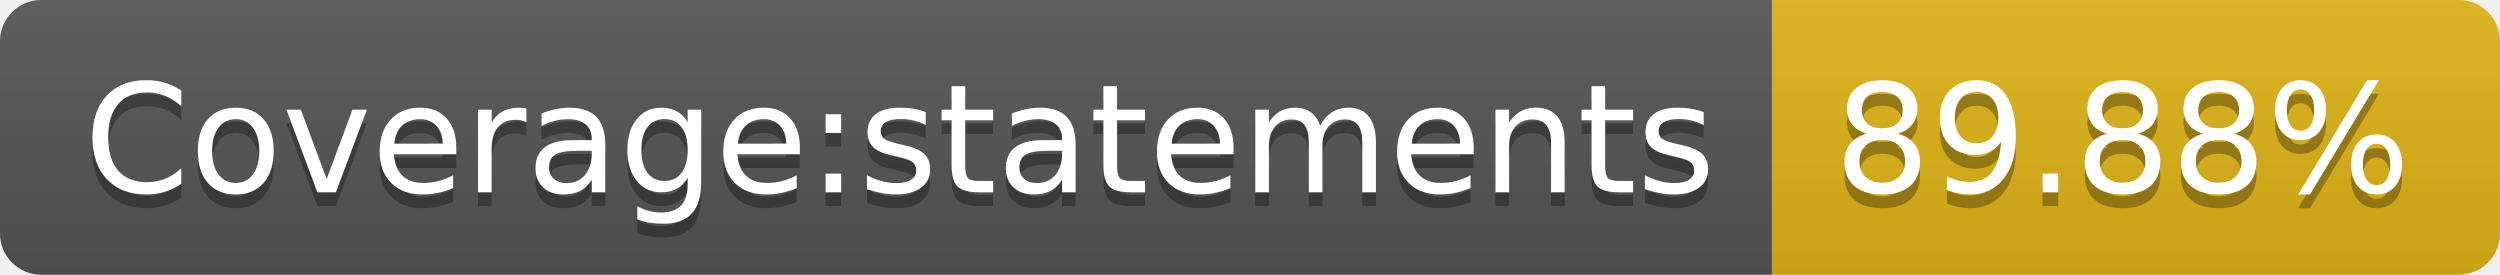
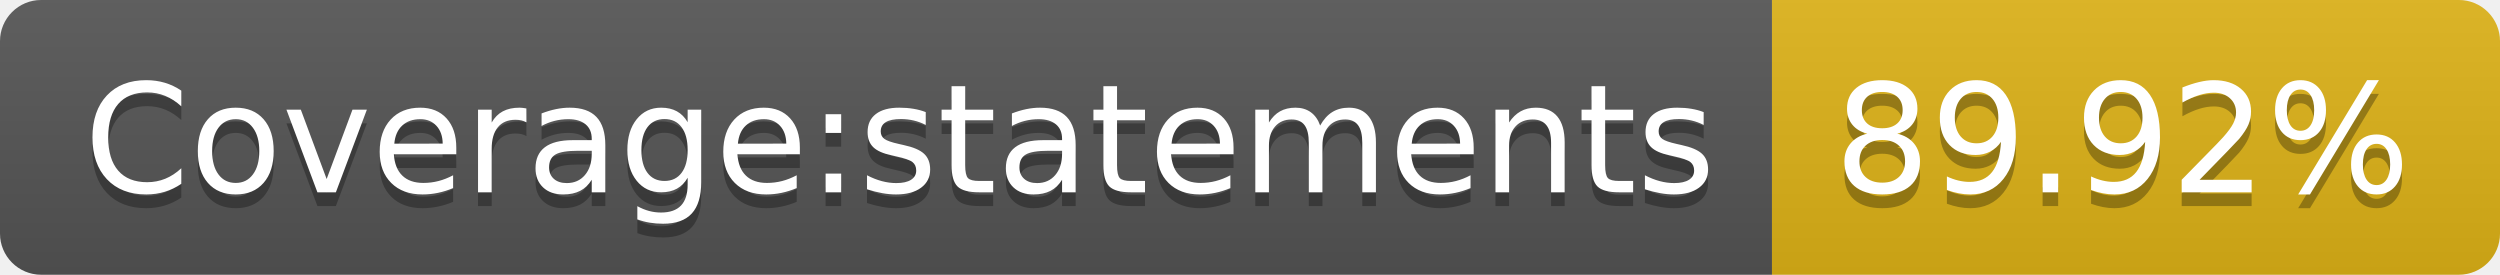
<svg xmlns="http://www.w3.org/2000/svg" width="182" height="20">
  <linearGradient id="s" x2="0" y2="100%">
    <stop offset="0" stop-color="#bbb" stop-opacity=".1" />
    <stop offset="1" stop-opacity=".1" />
  </linearGradient>
  <clipPath id="r">
    <rect width="182" height="20" rx="3" fill="#fff" />
  </clipPath>
  <g clip-path="url(#r)">
    <rect width="129" height="20" fill="#555" />
    <rect x="129" width="53" height="20" fill="#dfb317" />
    <rect width="182" height="20" fill="url(#s)" />
  </g>
  <g fill="#fff" text-anchor="middle" font-family="Verdana,Geneva,DejaVu Sans,sans-serif" text-rendering="geometricPrecision" font-size="110">
    <text x="655" y="150" fill="#010101" fill-opacity=".3" transform="scale(.1)" textLength="1190">Coverage:statements</text>
    <text x="655" y="140" transform="scale(.1)" textLength="1190">Coverage:statements</text>
-     <text x="1545" y="150" fill="#010101" fill-opacity=".3" transform="scale(.1)" textLength="430">89.88%</text>
-     <text x="1545" y="140" transform="scale(.1)" textLength="430">89.88%</text>
+     <text x="1545" y="150" fill="#010101" fill-opacity=".3" transform="scale(.1)" textLength="430">89.92%</text>
+     <text x="1545" y="140" transform="scale(.1)" textLength="430">89.92%</text>
  </g>
</svg>
